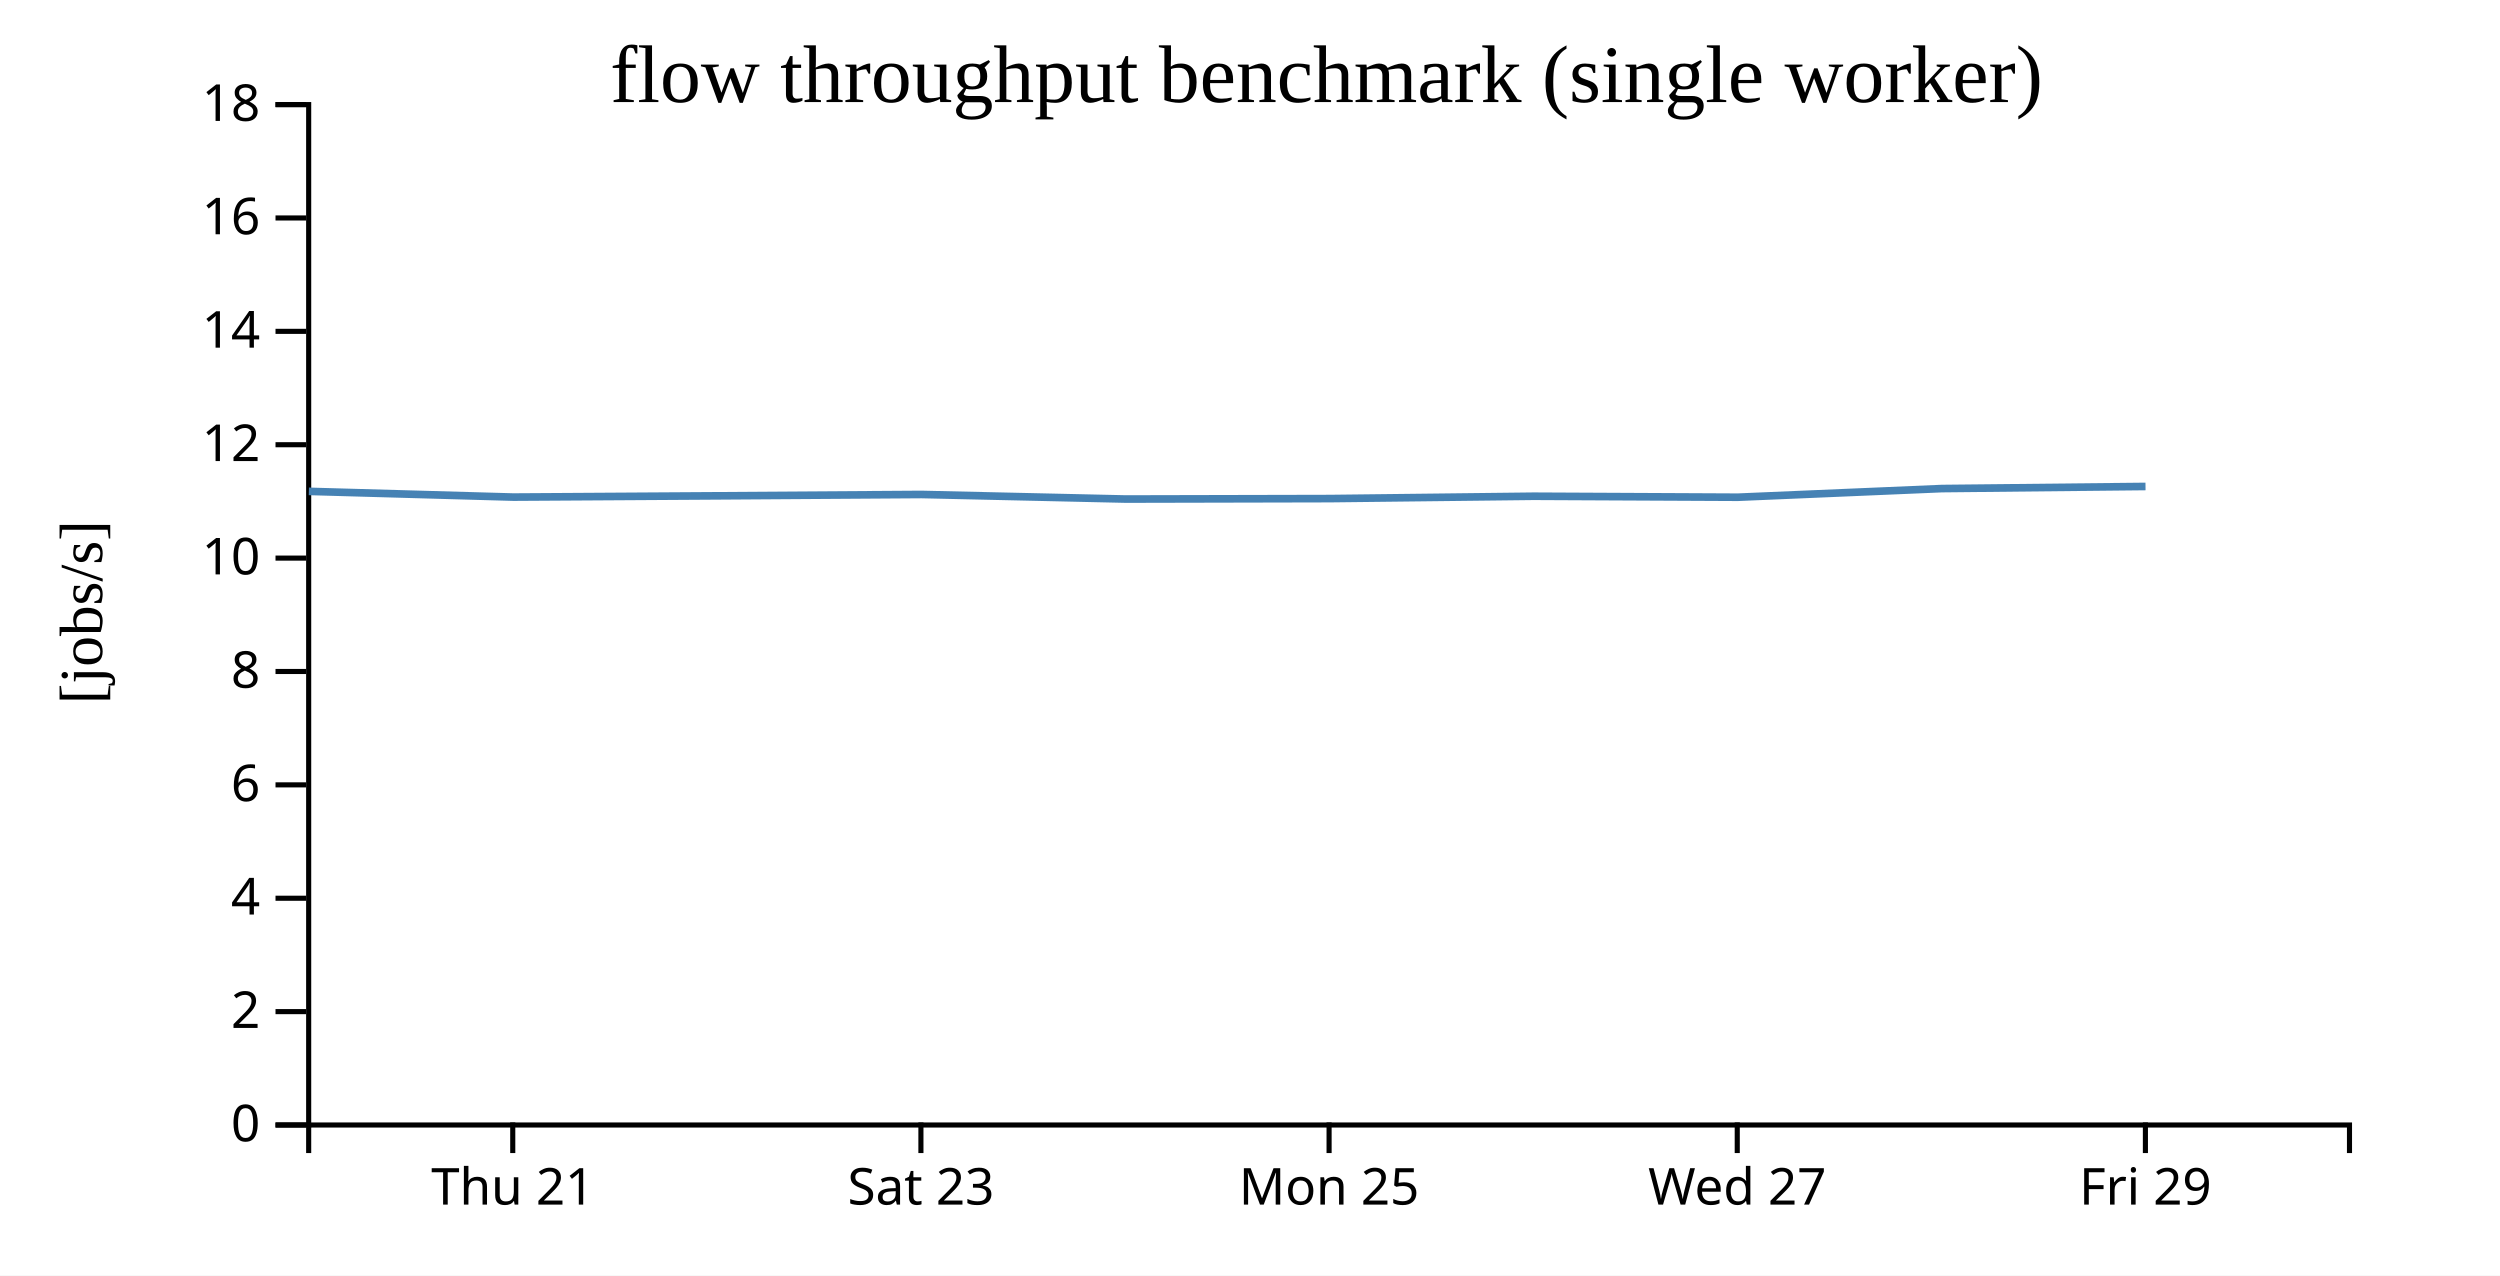
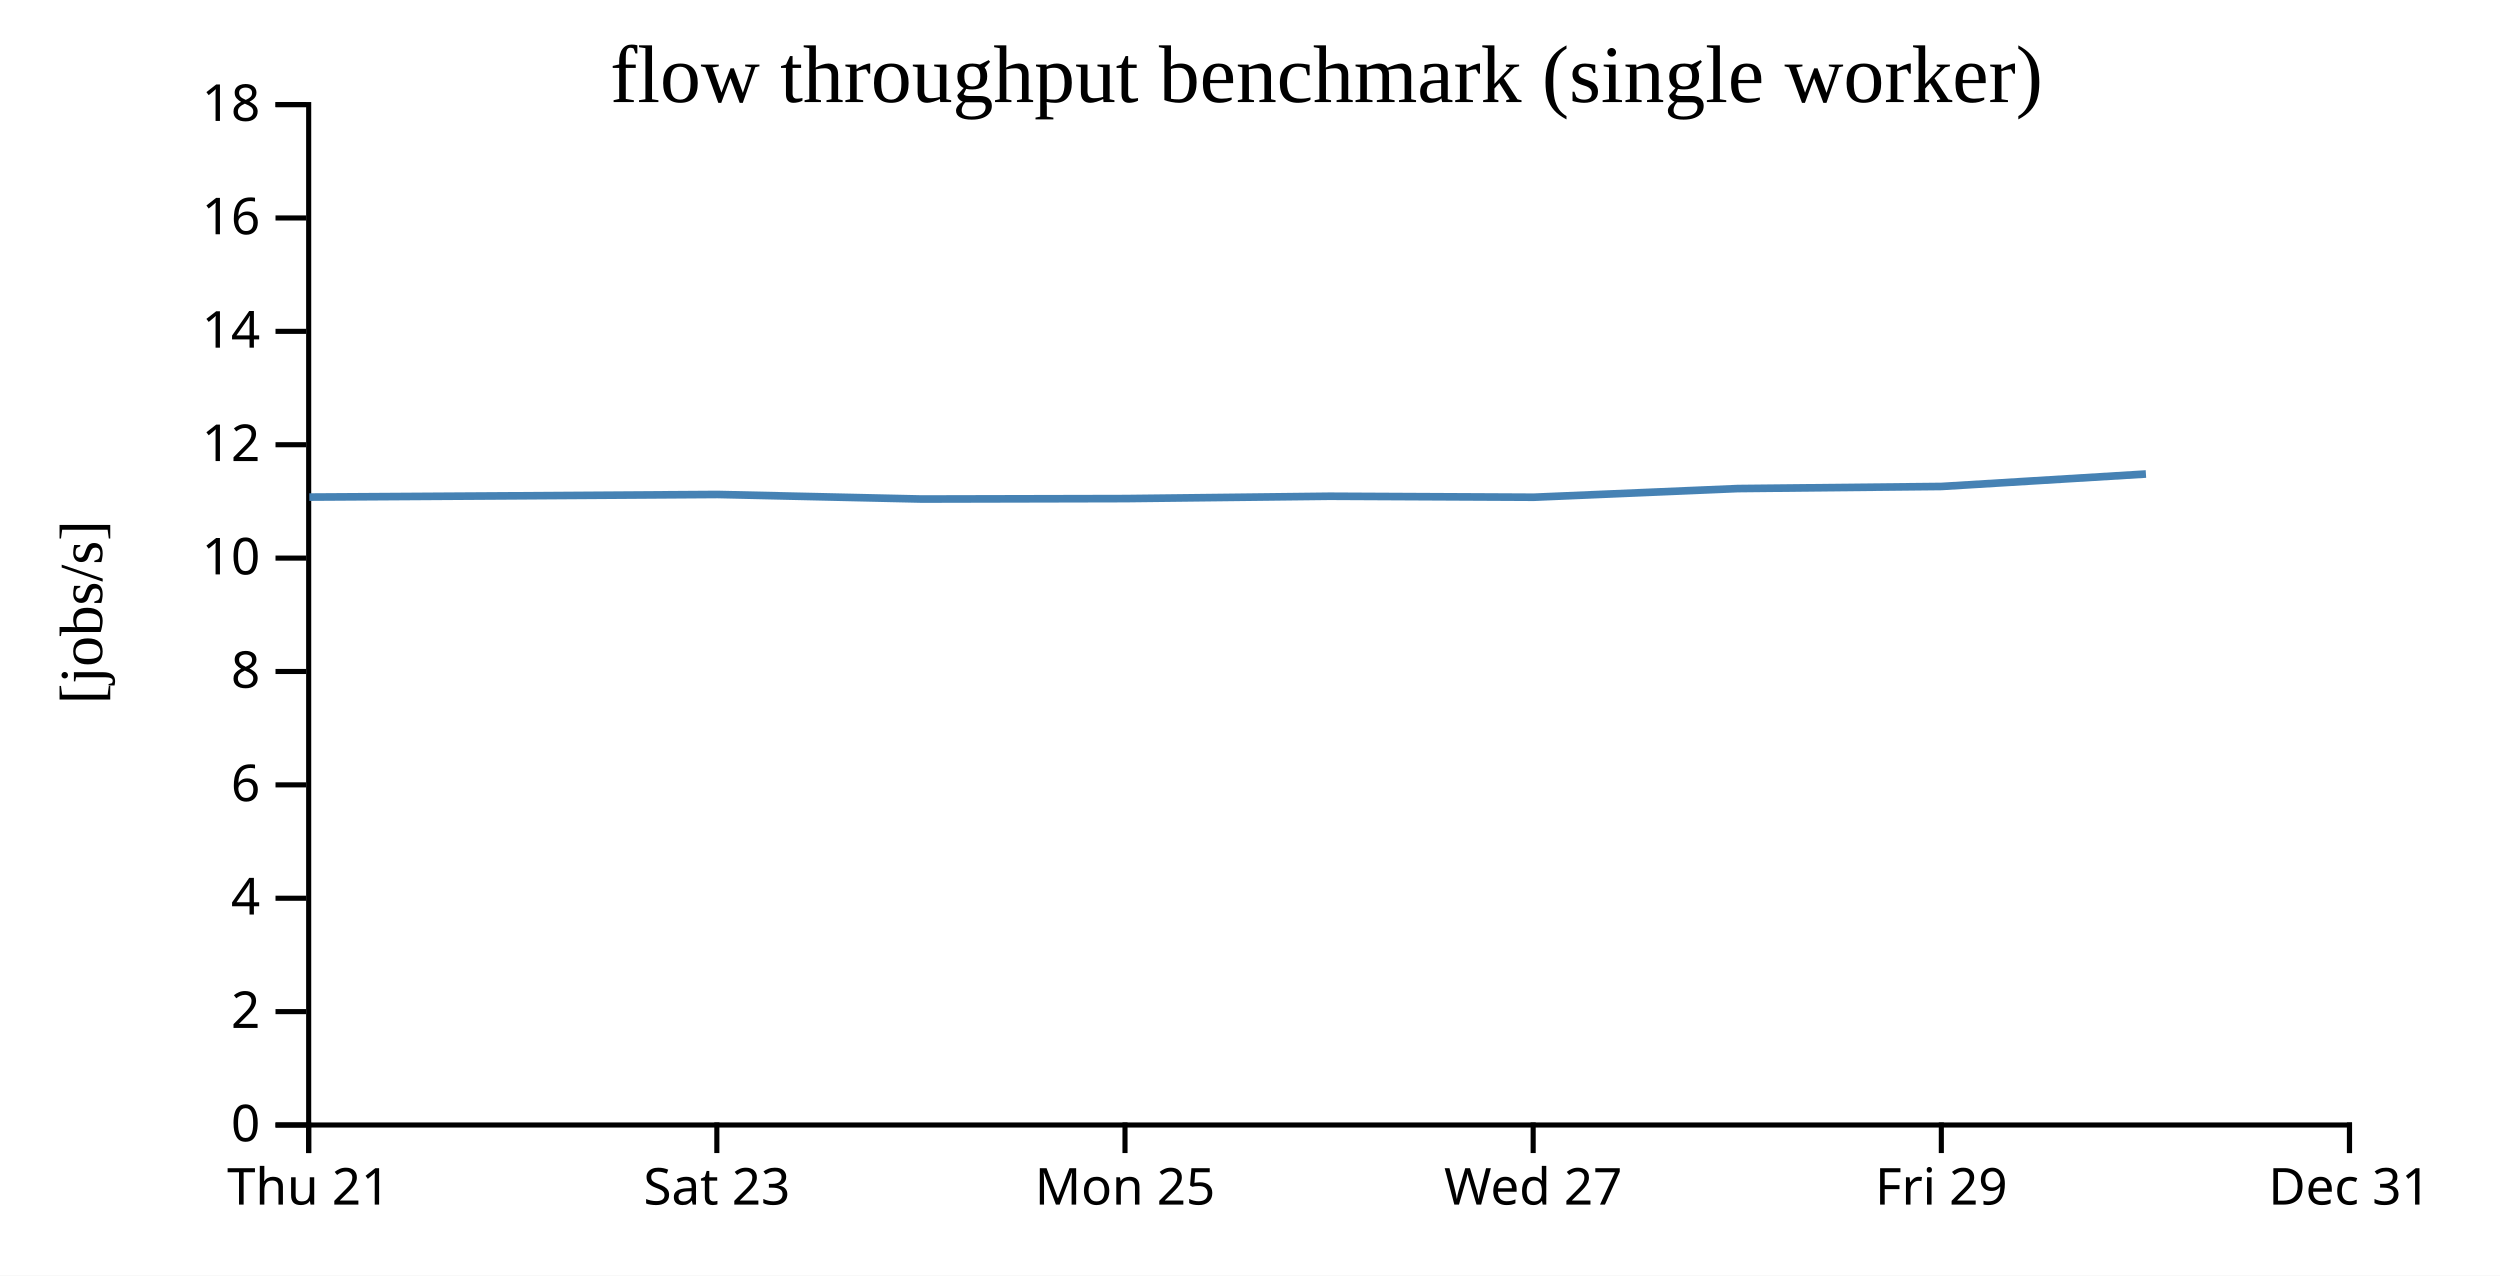
<svg xmlns="http://www.w3.org/2000/svg" width="490" height="250">
  <rect width="100%" height="100%" fill="white" />
  <g transform="translate(60,20)">
    <g transform="translate(0,200)" fill="none" font-size="10" font-family="sans-serif" text-anchor="middle">
      <path class="domain" stroke="currentColor" d="M0.5,6V0.5H400.5V6" />
-       <g class="tick" opacity="1" transform="translate(40.5,0)">
+       <g class="tick" opacity="1" transform="translate(0.5,0)">
        <line stroke="currentColor" y2="6" />
        <text fill="currentColor" y="9" dy="0.71em">Thu 21</text>
      </g>
-       <g class="tick" opacity="1" transform="translate(120.5,0)">
+       <g class="tick" opacity="1" transform="translate(80.5,0)">
        <line stroke="currentColor" y2="6" />
        <text fill="currentColor" y="9" dy="0.71em">Sat 23</text>
      </g>
-       <g class="tick" opacity="1" transform="translate(200.5,0)">
+       <g class="tick" opacity="1" transform="translate(160.5,0)">
        <line stroke="currentColor" y2="6" />
        <text fill="currentColor" y="9" dy="0.71em">Mon 25</text>
      </g>
-       <g class="tick" opacity="1" transform="translate(280.5,0)">
+       <g class="tick" opacity="1" transform="translate(240.5,0)">
        <line stroke="currentColor" y2="6" />
        <text fill="currentColor" y="9" dy="0.71em">Wed 27</text>
      </g>
-       <g class="tick" opacity="1" transform="translate(360.5,0)">
+       <g class="tick" opacity="1" transform="translate(320.5,0)">
        <line stroke="currentColor" y2="6" />
        <text fill="currentColor" y="9" dy="0.71em">Fri 29</text>
+       </g>
+       <g class="tick" opacity="1" transform="translate(400.5,0)">
+         <line stroke="currentColor" y2="6" />
+         <text fill="currentColor" y="9" dy="0.71em">Dec 31</text>
      </g>
    </g>
    <g fill="none" font-size="10" font-family="sans-serif" text-anchor="end">
      <path class="domain" stroke="currentColor" d="M-6,200.5H0.5V0.5H-6" />
      <g class="tick" opacity="1" transform="translate(0,200.5)">
        <line stroke="currentColor" x2="-6" />
        <text fill="currentColor" x="-9" dy="0.32em">0</text>
      </g>
      <g class="tick" opacity="1" transform="translate(0,178.2778)">
        <line stroke="currentColor" x2="-6" />
        <text fill="currentColor" x="-9" dy="0.32em">2</text>
      </g>
      <g class="tick" opacity="1" transform="translate(0,156.0556)">
        <line stroke="currentColor" x2="-6" />
        <text fill="currentColor" x="-9" dy="0.32em">4</text>
      </g>
      <g class="tick" opacity="1" transform="translate(0,133.8333)">
        <line stroke="currentColor" x2="-6" />
        <text fill="currentColor" x="-9" dy="0.32em">6</text>
      </g>
      <g class="tick" opacity="1" transform="translate(0,111.6111)">
        <line stroke="currentColor" x2="-6" />
        <text fill="currentColor" x="-9" dy="0.32em">8</text>
      </g>
      <g class="tick" opacity="1" transform="translate(0,89.38889)">
        <line stroke="currentColor" x2="-6" />
        <text fill="currentColor" x="-9" dy="0.32em">10</text>
      </g>
      <g class="tick" opacity="1" transform="translate(0,67.16667)">
        <line stroke="currentColor" x2="-6" />
        <text fill="currentColor" x="-9" dy="0.32em">12</text>
      </g>
      <g class="tick" opacity="1" transform="translate(0,44.94444)">
        <line stroke="currentColor" x2="-6" />
        <text fill="currentColor" x="-9" dy="0.32em">14</text>
      </g>
      <g class="tick" opacity="1" transform="translate(0,22.72222)">
        <line stroke="currentColor" x2="-6" />
        <text fill="currentColor" x="-9" dy="0.32em">16</text>
      </g>
      <g class="tick" opacity="1" transform="translate(0,0.5)">
        <line stroke="currentColor" x2="-6" />
        <text fill="currentColor" x="-9" dy="0.32em">18</text>
      </g>
    </g>
    <text text-anchor="middle" style="font-size: 12px" transform="rotate(-90)" y="-40" x="-100">[jobs/s]</text>
    <text text-anchor="middle" style="font-size: 16px" y="0" x="200">flow throughput benchmark (single worker)</text>
-     <path fill="none" stroke="steelblue" stroke-width="1.5" d="M0.532,76.307L40.625,77.431L80.625,77.182L120.602,76.915L160.671,77.814L200.642,77.723L240.607,77.263L280.605,77.458L320.616,75.759L360.521,75.347" />
+     <path fill="none" stroke="steelblue" stroke-width="1.5" d="M0.625,77.431L40.625,77.182L80.602,76.915L120.671,77.814L160.642,77.723L200.607,77.263L240.605,77.458L280.616,75.759L320.521,75.347L360.603,72.905" />
  </g>
</svg>
